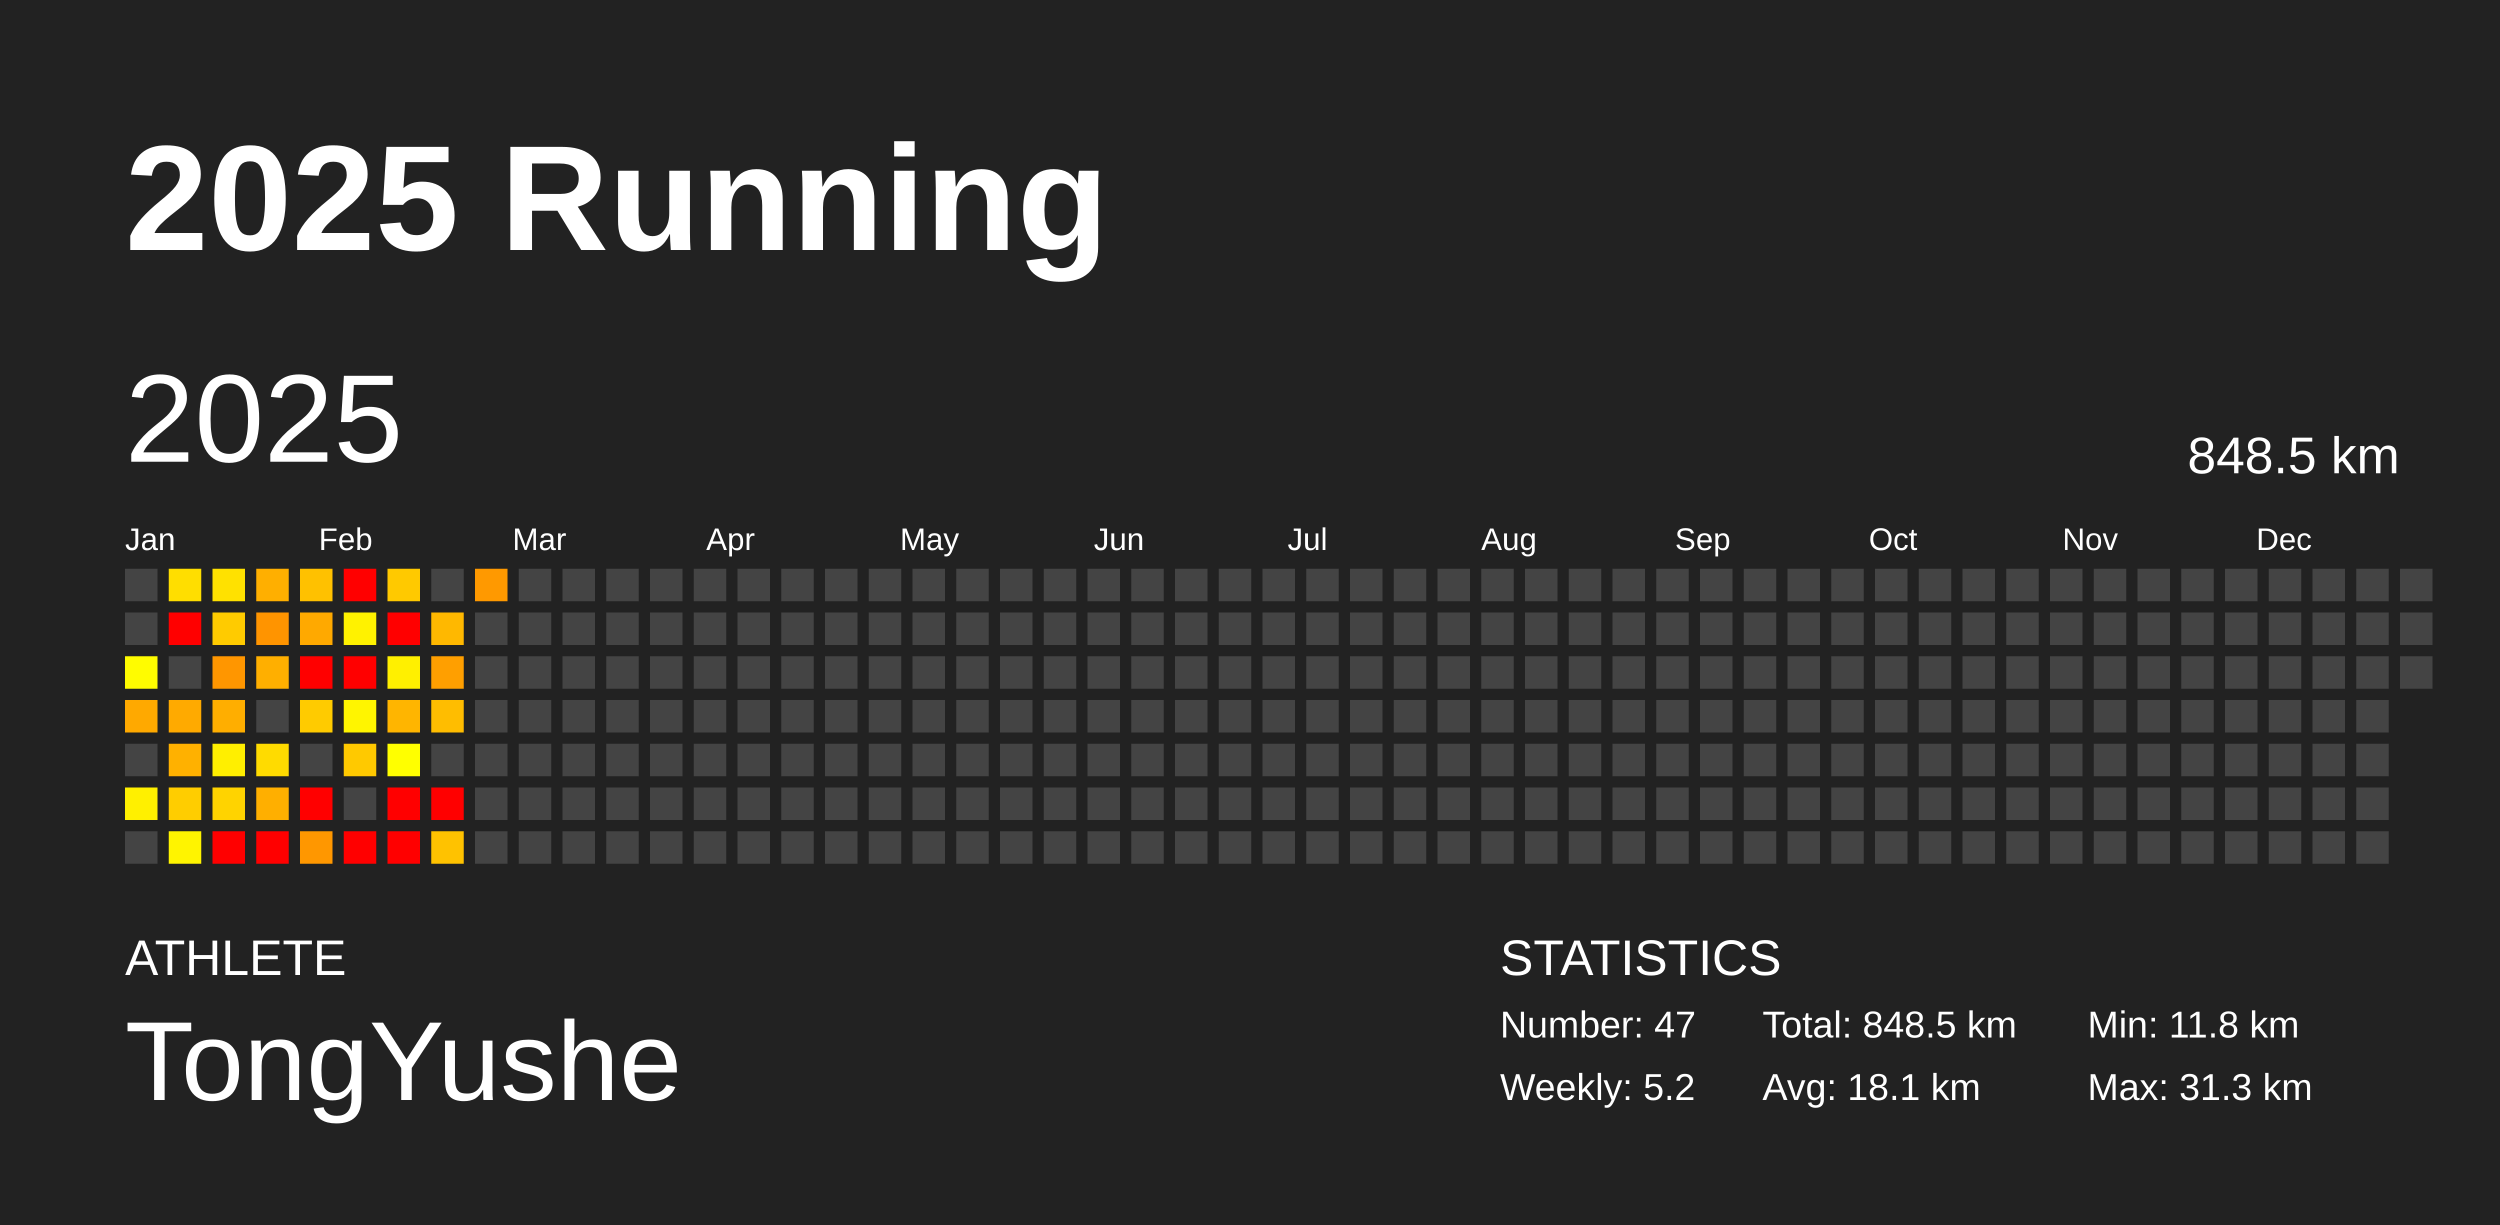
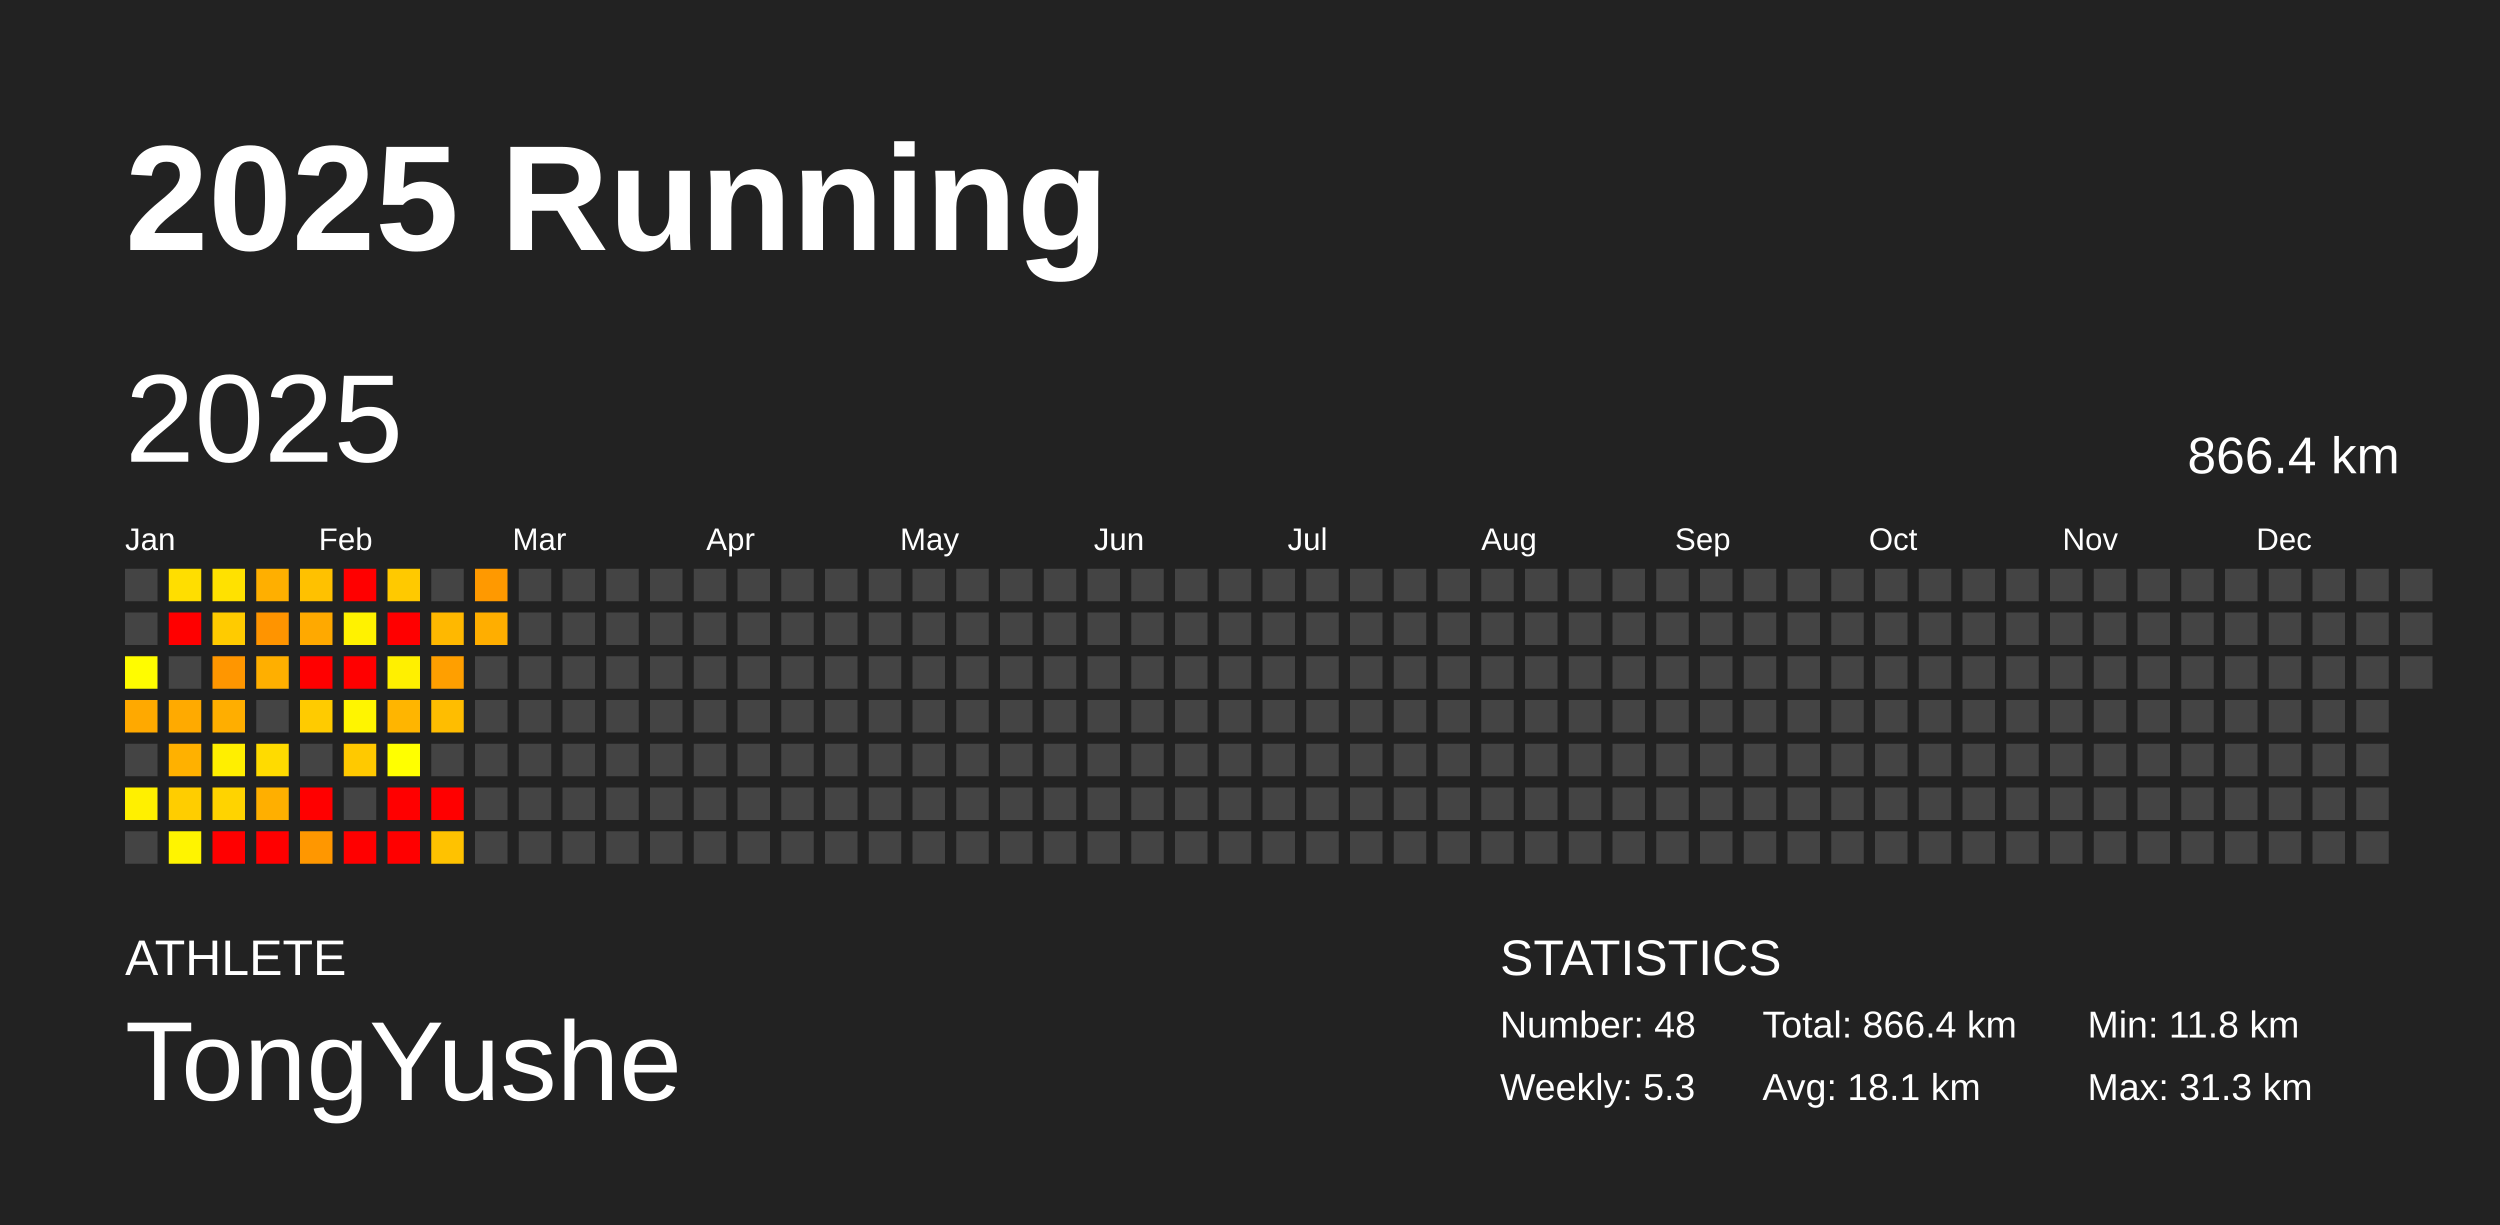
<svg xmlns="http://www.w3.org/2000/svg" baseProfile="full" height="98mm" version="1.1" viewBox="0,0,200,98" width="200mm">
  <defs />
  <rect fill="#222222" height="98" width="200" x="0" y="0" />
  <text fill="#FFFFFF" style="font-size:12px; font-family:Arial; font-weight:bold;" x="10" y="20">2025 Running</text>
  <text fill="#FFFFFF" style="font-size:4px; font-family:Arial" x="10" y="78">ATHLETE</text>
  <text fill="#FFFFFF" style="font-size:9px; font-family:Arial" x="10" y="88">TongYushe</text>
  <text fill="#FFFFFF" style="font-size:4px; font-family:Arial" x="120" y="78">STATISTICS</text>
-   <text fill="#FFFFFF" style="font-size:3px; font-family:Arial" x="120" y="83">Number: 47</text>
-   <text fill="#FFFFFF" style="font-size:3px; font-family:Arial" x="120" y="88">Weekly: 5.2</text>
-   <text fill="#FFFFFF" style="font-size:3px; font-family:Arial" x="141" y="83">Total: 848.5 km</text>
+   <text fill="#FFFFFF" style="font-size:3px; font-family:Arial" x="120" y="83">Number: 48</text>
+   <text fill="#FFFFFF" style="font-size:3px; font-family:Arial" x="120" y="88">Weekly: 5.3</text>
+   <text fill="#FFFFFF" style="font-size:3px; font-family:Arial" x="141" y="83">Total: 866.4 km</text>
  <text fill="#FFFFFF" style="font-size:3px; font-family:Arial" x="141" y="88">Avg: 18.1 km</text>
  <text fill="#FFFFFF" style="font-size:3px; font-family:Arial" x="167" y="83">Min: 11.8 km</text>
  <text fill="#FFFFFF" style="font-size:3px; font-family:Arial" x="167" y="88">Max: 31.3 km</text>
  <text dominant-baseline="hanging" fill="#FFFFFF" style="font-size:10.0px; font-family:Arial;" x="10" y="30">2025</text>
-   <text dominant-baseline="hanging" fill="#FFFFFF" style="font-size:4.125px; font-family:Arial;" x="175" y="35">848.5 km</text>
+   <text dominant-baseline="hanging" fill="#FFFFFF" style="font-size:4.125px; font-family:Arial;" x="175" y="35">866.4 km</text>
  <text fill="#FFFFFF" style="font-size:2.5px; font-family:Arial" x="10.0" y="44">Jan</text>
  <text fill="#FFFFFF" style="font-size:2.5px; font-family:Arial" x="25.5" y="44">Feb</text>
  <text fill="#FFFFFF" style="font-size:2.5px; font-family:Arial" x="41.0" y="44">Mar</text>
  <text fill="#FFFFFF" style="font-size:2.5px; font-family:Arial" x="56.5" y="44">Apr</text>
  <text fill="#FFFFFF" style="font-size:2.5px; font-family:Arial" x="72.0" y="44">May</text>
  <text fill="#FFFFFF" style="font-size:2.5px; font-family:Arial" x="87.5" y="44">Jun</text>
  <text fill="#FFFFFF" style="font-size:2.5px; font-family:Arial" x="103.0" y="44">Jul</text>
  <text fill="#FFFFFF" style="font-size:2.5px; font-family:Arial" x="118.5" y="44">Aug</text>
  <text fill="#FFFFFF" style="font-size:2.5px; font-family:Arial" x="134.0" y="44">Sep</text>
  <text fill="#FFFFFF" style="font-size:2.5px; font-family:Arial" x="149.5" y="44">Oct</text>
  <text fill="#FFFFFF" style="font-size:2.5px; font-family:Arial" x="165.0" y="44">Nov</text>
  <text fill="#FFFFFF" style="font-size:2.5px; font-family:Arial" x="180.5" y="44">Dec</text>
  <rect fill="#444444" height="2.6" width="2.6" x="10.0" y="45.5" />
  <rect fill="#444444" height="2.6" width="2.6" x="10.0" y="49.0" />
  <rect fill="#fffc00" height="2.6" width="2.6" x="10.0" y="52.5" />
  <rect fill="#ffa900" height="2.6" width="2.6" x="10.0" y="56.0" />
  <rect fill="#444444" height="2.6" width="2.6" x="10.0" y="59.5" />
  <rect fill="#fff000" height="2.6" width="2.6" x="10.0" y="63.0" />
  <rect fill="#444444" height="2.6" width="2.6" x="10.0" y="66.5" />
  <rect fill="#ffde00" height="2.6" width="2.6" x="13.5" y="45.5" />
  <rect fill="red" height="2.6" width="2.6" x="13.5" y="49.0" />
  <rect fill="#444444" height="2.6" width="2.6" x="13.5" y="52.5" />
  <rect fill="#ffaa00" height="2.6" width="2.6" x="13.5" y="56.0" />
  <rect fill="#ffb100" height="2.6" width="2.6" x="13.5" y="59.5" />
  <rect fill="#ffcd00" height="2.6" width="2.6" x="13.5" y="63.0" />
  <rect fill="#fff400" height="2.6" width="2.6" x="13.5" y="66.5" />
  <rect fill="#ffe100" height="2.6" width="2.6" x="17.0" y="45.5" />
  <rect fill="#ffcb00" height="2.6" width="2.6" x="17.0" y="49.0" />
  <rect fill="#ff9600" height="2.6" width="2.6" x="17.0" y="52.5" />
  <rect fill="#ffae00" height="2.6" width="2.6" x="17.0" y="56.0" />
  <rect fill="#ffef00" height="2.6" width="2.6" x="17.0" y="59.5" />
  <rect fill="#ffd300" height="2.6" width="2.6" x="17.0" y="63.0" />
  <rect fill="red" height="2.6" width="2.6" x="17.0" y="66.5" />
  <rect fill="#ffaf00" height="2.6" width="2.6" x="20.5" y="45.5" />
  <rect fill="#ff9400" height="2.6" width="2.6" x="20.5" y="49.0" />
  <rect fill="#ffaf00" height="2.6" width="2.6" x="20.5" y="52.5" />
  <rect fill="#444444" height="2.6" width="2.6" x="20.5" y="56.0" />
  <rect fill="#ffdb00" height="2.6" width="2.6" x="20.5" y="59.5" />
  <rect fill="#ffaf00" height="2.6" width="2.6" x="20.5" y="63.0" />
  <rect fill="red" height="2.6" width="2.6" x="20.5" y="66.5" />
  <rect fill="#ffc100" height="2.6" width="2.6" x="24.0" y="45.5" />
  <rect fill="#ffa900" height="2.6" width="2.6" x="24.0" y="49.0" />
  <rect fill="red" height="2.6" width="2.6" x="24.0" y="52.5" />
  <rect fill="#ffcb00" height="2.6" width="2.6" x="24.0" y="56.0" />
  <rect fill="#444444" height="2.6" width="2.6" x="24.0" y="59.5" />
  <rect fill="red" height="2.6" width="2.6" x="24.0" y="63.0" />
  <rect fill="#ff9700" height="2.6" width="2.6" x="24.0" y="66.5" />
  <rect fill="red" height="2.6" width="2.6" x="27.5" y="45.5" />
  <rect fill="#fff200" height="2.6" width="2.6" x="27.5" y="49.0" />
  <rect fill="red" height="2.6" width="2.6" x="27.5" y="52.5" />
  <rect fill="#fff500" height="2.6" width="2.6" x="27.5" y="56.0" />
  <rect fill="#ffc900" height="2.6" width="2.6" x="27.5" y="59.5" />
  <rect fill="#444444" height="2.6" width="2.6" x="27.5" y="63.0" />
  <rect fill="red" height="2.6" width="2.6" x="27.5" y="66.5" />
  <rect fill="#ffc900" height="2.6" width="2.6" x="31.0" y="45.5" />
  <rect fill="red" height="2.6" width="2.6" x="31.0" y="49.0" />
  <rect fill="#fff000" height="2.6" width="2.6" x="31.0" y="52.5" />
  <rect fill="#ffb500" height="2.6" width="2.6" x="31.0" y="56.0" />
  <rect fill="#ffff00" height="2.6" width="2.6" x="31.0" y="59.5" />
  <rect fill="red" height="2.6" width="2.6" x="31.0" y="63.0" />
  <rect fill="red" height="2.6" width="2.6" x="31.0" y="66.5" />
  <rect fill="#444444" height="2.6" width="2.6" x="34.5" y="45.5" />
  <rect fill="#ffb800" height="2.6" width="2.6" x="34.5" y="49.0" />
  <rect fill="#ff9f00" height="2.6" width="2.6" x="34.5" y="52.5" />
  <rect fill="#ffbd00" height="2.6" width="2.6" x="34.5" y="56.0" />
  <rect fill="#444444" height="2.6" width="2.6" x="34.5" y="59.5" />
  <rect fill="red" height="2.6" width="2.6" x="34.5" y="63.0" />
  <rect fill="#ffc200" height="2.6" width="2.6" x="34.5" y="66.5" />
  <rect fill="#ff9900" height="2.6" width="2.6" x="38.0" y="45.5" />
-   <rect fill="#444444" height="2.6" width="2.6" x="38.0" y="49.0" />
+   <rect fill="#ffae00" height="2.6" width="2.6" x="38.0" y="49.0" />
  <rect fill="#444444" height="2.6" width="2.6" x="38.0" y="52.5" />
  <rect fill="#444444" height="2.6" width="2.6" x="38.0" y="56.0" />
  <rect fill="#444444" height="2.6" width="2.6" x="38.0" y="59.5" />
  <rect fill="#444444" height="2.6" width="2.6" x="38.0" y="63.0" />
  <rect fill="#444444" height="2.6" width="2.6" x="38.0" y="66.5" />
  <rect fill="#444444" height="2.6" width="2.6" x="41.5" y="45.5" />
  <rect fill="#444444" height="2.6" width="2.6" x="41.5" y="49.0" />
  <rect fill="#444444" height="2.6" width="2.6" x="41.5" y="52.5" />
  <rect fill="#444444" height="2.6" width="2.6" x="41.5" y="56.0" />
  <rect fill="#444444" height="2.6" width="2.6" x="41.5" y="59.5" />
  <rect fill="#444444" height="2.6" width="2.6" x="41.5" y="63.0" />
  <rect fill="#444444" height="2.6" width="2.6" x="41.5" y="66.5" />
  <rect fill="#444444" height="2.6" width="2.6" x="45.0" y="45.5" />
  <rect fill="#444444" height="2.6" width="2.6" x="45.0" y="49.0" />
  <rect fill="#444444" height="2.6" width="2.6" x="45.0" y="52.5" />
  <rect fill="#444444" height="2.6" width="2.6" x="45.0" y="56.0" />
  <rect fill="#444444" height="2.6" width="2.6" x="45.0" y="59.5" />
  <rect fill="#444444" height="2.6" width="2.6" x="45.0" y="63.0" />
  <rect fill="#444444" height="2.6" width="2.6" x="45.0" y="66.5" />
  <rect fill="#444444" height="2.6" width="2.6" x="48.5" y="45.5" />
  <rect fill="#444444" height="2.6" width="2.6" x="48.5" y="49.0" />
  <rect fill="#444444" height="2.6" width="2.6" x="48.5" y="52.5" />
  <rect fill="#444444" height="2.6" width="2.6" x="48.5" y="56.0" />
  <rect fill="#444444" height="2.6" width="2.6" x="48.5" y="59.5" />
  <rect fill="#444444" height="2.6" width="2.6" x="48.5" y="63.0" />
  <rect fill="#444444" height="2.6" width="2.6" x="48.5" y="66.5" />
  <rect fill="#444444" height="2.6" width="2.6" x="52.0" y="45.5" />
  <rect fill="#444444" height="2.6" width="2.6" x="52.0" y="49.0" />
  <rect fill="#444444" height="2.6" width="2.6" x="52.0" y="52.5" />
  <rect fill="#444444" height="2.6" width="2.6" x="52.0" y="56.0" />
  <rect fill="#444444" height="2.6" width="2.6" x="52.0" y="59.5" />
  <rect fill="#444444" height="2.6" width="2.6" x="52.0" y="63.0" />
  <rect fill="#444444" height="2.6" width="2.6" x="52.0" y="66.5" />
  <rect fill="#444444" height="2.6" width="2.6" x="55.5" y="45.5" />
  <rect fill="#444444" height="2.6" width="2.6" x="55.5" y="49.0" />
  <rect fill="#444444" height="2.6" width="2.6" x="55.5" y="52.5" />
  <rect fill="#444444" height="2.6" width="2.6" x="55.5" y="56.0" />
  <rect fill="#444444" height="2.6" width="2.6" x="55.5" y="59.5" />
  <rect fill="#444444" height="2.6" width="2.6" x="55.5" y="63.0" />
  <rect fill="#444444" height="2.6" width="2.6" x="55.5" y="66.5" />
  <rect fill="#444444" height="2.6" width="2.6" x="59.0" y="45.5" />
  <rect fill="#444444" height="2.6" width="2.6" x="59.0" y="49.0" />
  <rect fill="#444444" height="2.6" width="2.6" x="59.0" y="52.5" />
  <rect fill="#444444" height="2.6" width="2.6" x="59.0" y="56.0" />
  <rect fill="#444444" height="2.6" width="2.6" x="59.0" y="59.5" />
  <rect fill="#444444" height="2.6" width="2.6" x="59.0" y="63.0" />
  <rect fill="#444444" height="2.6" width="2.6" x="59.0" y="66.5" />
  <rect fill="#444444" height="2.6" width="2.6" x="62.5" y="45.5" />
  <rect fill="#444444" height="2.6" width="2.6" x="62.5" y="49.0" />
  <rect fill="#444444" height="2.6" width="2.6" x="62.5" y="52.5" />
  <rect fill="#444444" height="2.6" width="2.6" x="62.5" y="56.0" />
  <rect fill="#444444" height="2.6" width="2.6" x="62.5" y="59.5" />
  <rect fill="#444444" height="2.6" width="2.6" x="62.5" y="63.0" />
  <rect fill="#444444" height="2.6" width="2.6" x="62.5" y="66.5" />
  <rect fill="#444444" height="2.6" width="2.6" x="66.0" y="45.5" />
  <rect fill="#444444" height="2.6" width="2.6" x="66.0" y="49.0" />
  <rect fill="#444444" height="2.6" width="2.6" x="66.0" y="52.5" />
  <rect fill="#444444" height="2.6" width="2.6" x="66.0" y="56.0" />
  <rect fill="#444444" height="2.6" width="2.6" x="66.0" y="59.5" />
  <rect fill="#444444" height="2.6" width="2.6" x="66.0" y="63.0" />
  <rect fill="#444444" height="2.6" width="2.6" x="66.0" y="66.5" />
  <rect fill="#444444" height="2.6" width="2.6" x="69.5" y="45.5" />
  <rect fill="#444444" height="2.6" width="2.6" x="69.5" y="49.0" />
  <rect fill="#444444" height="2.6" width="2.6" x="69.5" y="52.5" />
  <rect fill="#444444" height="2.6" width="2.6" x="69.5" y="56.0" />
  <rect fill="#444444" height="2.6" width="2.6" x="69.5" y="59.5" />
  <rect fill="#444444" height="2.6" width="2.6" x="69.5" y="63.0" />
  <rect fill="#444444" height="2.6" width="2.6" x="69.5" y="66.5" />
  <rect fill="#444444" height="2.6" width="2.6" x="73.0" y="45.5" />
  <rect fill="#444444" height="2.6" width="2.6" x="73.0" y="49.0" />
  <rect fill="#444444" height="2.6" width="2.6" x="73.0" y="52.5" />
  <rect fill="#444444" height="2.6" width="2.6" x="73.0" y="56.0" />
  <rect fill="#444444" height="2.6" width="2.6" x="73.0" y="59.5" />
  <rect fill="#444444" height="2.6" width="2.6" x="73.0" y="63.0" />
  <rect fill="#444444" height="2.6" width="2.6" x="73.0" y="66.5" />
  <rect fill="#444444" height="2.6" width="2.6" x="76.5" y="45.5" />
  <rect fill="#444444" height="2.6" width="2.6" x="76.5" y="49.0" />
  <rect fill="#444444" height="2.6" width="2.6" x="76.5" y="52.5" />
  <rect fill="#444444" height="2.6" width="2.6" x="76.5" y="56.0" />
  <rect fill="#444444" height="2.6" width="2.6" x="76.5" y="59.5" />
  <rect fill="#444444" height="2.6" width="2.6" x="76.5" y="63.0" />
  <rect fill="#444444" height="2.6" width="2.6" x="76.5" y="66.5" />
  <rect fill="#444444" height="2.6" width="2.6" x="80.0" y="45.5" />
  <rect fill="#444444" height="2.6" width="2.6" x="80.0" y="49.0" />
  <rect fill="#444444" height="2.6" width="2.6" x="80.0" y="52.5" />
  <rect fill="#444444" height="2.6" width="2.6" x="80.0" y="56.0" />
  <rect fill="#444444" height="2.6" width="2.6" x="80.0" y="59.5" />
  <rect fill="#444444" height="2.6" width="2.6" x="80.0" y="63.0" />
  <rect fill="#444444" height="2.6" width="2.6" x="80.0" y="66.5" />
  <rect fill="#444444" height="2.6" width="2.6" x="83.5" y="45.5" />
  <rect fill="#444444" height="2.6" width="2.6" x="83.5" y="49.0" />
  <rect fill="#444444" height="2.6" width="2.6" x="83.5" y="52.5" />
  <rect fill="#444444" height="2.6" width="2.6" x="83.5" y="56.0" />
  <rect fill="#444444" height="2.6" width="2.6" x="83.5" y="59.5" />
  <rect fill="#444444" height="2.6" width="2.6" x="83.5" y="63.0" />
  <rect fill="#444444" height="2.6" width="2.6" x="83.5" y="66.5" />
  <rect fill="#444444" height="2.6" width="2.6" x="87.0" y="45.5" />
  <rect fill="#444444" height="2.6" width="2.6" x="87.0" y="49.0" />
  <rect fill="#444444" height="2.6" width="2.6" x="87.0" y="52.5" />
  <rect fill="#444444" height="2.6" width="2.6" x="87.0" y="56.0" />
  <rect fill="#444444" height="2.6" width="2.6" x="87.0" y="59.5" />
  <rect fill="#444444" height="2.6" width="2.6" x="87.0" y="63.0" />
  <rect fill="#444444" height="2.6" width="2.6" x="87.0" y="66.5" />
  <rect fill="#444444" height="2.6" width="2.6" x="90.5" y="45.5" />
  <rect fill="#444444" height="2.6" width="2.6" x="90.5" y="49.0" />
  <rect fill="#444444" height="2.6" width="2.6" x="90.5" y="52.5" />
  <rect fill="#444444" height="2.6" width="2.6" x="90.5" y="56.0" />
  <rect fill="#444444" height="2.6" width="2.6" x="90.5" y="59.5" />
  <rect fill="#444444" height="2.6" width="2.6" x="90.5" y="63.0" />
  <rect fill="#444444" height="2.6" width="2.6" x="90.5" y="66.5" />
  <rect fill="#444444" height="2.6" width="2.6" x="94.0" y="45.5" />
  <rect fill="#444444" height="2.6" width="2.6" x="94.0" y="49.0" />
  <rect fill="#444444" height="2.6" width="2.6" x="94.0" y="52.5" />
  <rect fill="#444444" height="2.6" width="2.6" x="94.0" y="56.0" />
  <rect fill="#444444" height="2.6" width="2.6" x="94.0" y="59.5" />
  <rect fill="#444444" height="2.6" width="2.6" x="94.0" y="63.0" />
  <rect fill="#444444" height="2.6" width="2.6" x="94.0" y="66.5" />
  <rect fill="#444444" height="2.6" width="2.6" x="97.5" y="45.5" />
  <rect fill="#444444" height="2.6" width="2.6" x="97.5" y="49.0" />
  <rect fill="#444444" height="2.6" width="2.6" x="97.5" y="52.5" />
  <rect fill="#444444" height="2.6" width="2.6" x="97.5" y="56.0" />
  <rect fill="#444444" height="2.6" width="2.6" x="97.5" y="59.5" />
  <rect fill="#444444" height="2.6" width="2.6" x="97.5" y="63.0" />
  <rect fill="#444444" height="2.6" width="2.6" x="97.5" y="66.5" />
  <rect fill="#444444" height="2.6" width="2.6" x="101.0" y="45.5" />
  <rect fill="#444444" height="2.6" width="2.6" x="101.0" y="49.0" />
  <rect fill="#444444" height="2.6" width="2.6" x="101.0" y="52.5" />
  <rect fill="#444444" height="2.6" width="2.6" x="101.0" y="56.0" />
  <rect fill="#444444" height="2.6" width="2.6" x="101.0" y="59.5" />
  <rect fill="#444444" height="2.6" width="2.6" x="101.0" y="63.0" />
  <rect fill="#444444" height="2.6" width="2.6" x="101.0" y="66.5" />
  <rect fill="#444444" height="2.6" width="2.6" x="104.5" y="45.5" />
  <rect fill="#444444" height="2.6" width="2.6" x="104.5" y="49.0" />
  <rect fill="#444444" height="2.6" width="2.6" x="104.5" y="52.5" />
  <rect fill="#444444" height="2.6" width="2.6" x="104.5" y="56.0" />
  <rect fill="#444444" height="2.6" width="2.6" x="104.5" y="59.5" />
  <rect fill="#444444" height="2.6" width="2.6" x="104.5" y="63.0" />
  <rect fill="#444444" height="2.6" width="2.6" x="104.5" y="66.5" />
  <rect fill="#444444" height="2.6" width="2.6" x="108.0" y="45.5" />
  <rect fill="#444444" height="2.6" width="2.6" x="108.0" y="49.0" />
  <rect fill="#444444" height="2.6" width="2.6" x="108.0" y="52.5" />
  <rect fill="#444444" height="2.6" width="2.6" x="108.0" y="56.0" />
  <rect fill="#444444" height="2.6" width="2.6" x="108.0" y="59.5" />
  <rect fill="#444444" height="2.6" width="2.6" x="108.0" y="63.0" />
  <rect fill="#444444" height="2.6" width="2.6" x="108.0" y="66.5" />
  <rect fill="#444444" height="2.6" width="2.6" x="111.5" y="45.5" />
  <rect fill="#444444" height="2.6" width="2.6" x="111.5" y="49.0" />
  <rect fill="#444444" height="2.6" width="2.6" x="111.5" y="52.5" />
  <rect fill="#444444" height="2.6" width="2.6" x="111.5" y="56.0" />
  <rect fill="#444444" height="2.6" width="2.6" x="111.5" y="59.5" />
  <rect fill="#444444" height="2.6" width="2.6" x="111.5" y="63.0" />
  <rect fill="#444444" height="2.6" width="2.6" x="111.5" y="66.5" />
  <rect fill="#444444" height="2.6" width="2.6" x="115.0" y="45.5" />
  <rect fill="#444444" height="2.6" width="2.6" x="115.0" y="49.0" />
  <rect fill="#444444" height="2.6" width="2.6" x="115.0" y="52.5" />
  <rect fill="#444444" height="2.6" width="2.6" x="115.0" y="56.0" />
  <rect fill="#444444" height="2.6" width="2.6" x="115.0" y="59.5" />
  <rect fill="#444444" height="2.6" width="2.6" x="115.0" y="63.0" />
  <rect fill="#444444" height="2.6" width="2.6" x="115.0" y="66.5" />
  <rect fill="#444444" height="2.6" width="2.6" x="118.5" y="45.5" />
  <rect fill="#444444" height="2.6" width="2.6" x="118.5" y="49.0" />
  <rect fill="#444444" height="2.6" width="2.6" x="118.5" y="52.5" />
  <rect fill="#444444" height="2.6" width="2.6" x="118.5" y="56.0" />
  <rect fill="#444444" height="2.6" width="2.6" x="118.5" y="59.5" />
  <rect fill="#444444" height="2.6" width="2.6" x="118.5" y="63.0" />
  <rect fill="#444444" height="2.6" width="2.6" x="118.5" y="66.5" />
  <rect fill="#444444" height="2.6" width="2.6" x="122.0" y="45.5" />
  <rect fill="#444444" height="2.6" width="2.6" x="122.0" y="49.0" />
  <rect fill="#444444" height="2.6" width="2.6" x="122.0" y="52.5" />
  <rect fill="#444444" height="2.6" width="2.6" x="122.0" y="56.0" />
  <rect fill="#444444" height="2.6" width="2.6" x="122.0" y="59.5" />
  <rect fill="#444444" height="2.6" width="2.6" x="122.0" y="63.0" />
  <rect fill="#444444" height="2.6" width="2.6" x="122.0" y="66.5" />
  <rect fill="#444444" height="2.6" width="2.6" x="125.5" y="45.5" />
  <rect fill="#444444" height="2.6" width="2.6" x="125.5" y="49.0" />
  <rect fill="#444444" height="2.6" width="2.6" x="125.5" y="52.5" />
  <rect fill="#444444" height="2.6" width="2.6" x="125.5" y="56.0" />
  <rect fill="#444444" height="2.6" width="2.6" x="125.5" y="59.5" />
  <rect fill="#444444" height="2.6" width="2.6" x="125.5" y="63.0" />
  <rect fill="#444444" height="2.6" width="2.6" x="125.5" y="66.5" />
  <rect fill="#444444" height="2.6" width="2.6" x="129.0" y="45.5" />
  <rect fill="#444444" height="2.6" width="2.6" x="129.0" y="49.0" />
  <rect fill="#444444" height="2.6" width="2.6" x="129.0" y="52.5" />
  <rect fill="#444444" height="2.6" width="2.6" x="129.0" y="56.0" />
  <rect fill="#444444" height="2.6" width="2.6" x="129.0" y="59.5" />
  <rect fill="#444444" height="2.6" width="2.6" x="129.0" y="63.0" />
  <rect fill="#444444" height="2.6" width="2.6" x="129.0" y="66.5" />
  <rect fill="#444444" height="2.6" width="2.6" x="132.5" y="45.5" />
  <rect fill="#444444" height="2.6" width="2.6" x="132.5" y="49.0" />
  <rect fill="#444444" height="2.6" width="2.6" x="132.5" y="52.5" />
  <rect fill="#444444" height="2.6" width="2.6" x="132.5" y="56.0" />
  <rect fill="#444444" height="2.6" width="2.6" x="132.5" y="59.5" />
  <rect fill="#444444" height="2.6" width="2.6" x="132.5" y="63.0" />
  <rect fill="#444444" height="2.6" width="2.6" x="132.5" y="66.5" />
  <rect fill="#444444" height="2.6" width="2.6" x="136.0" y="45.5" />
  <rect fill="#444444" height="2.6" width="2.6" x="136.0" y="49.0" />
  <rect fill="#444444" height="2.6" width="2.6" x="136.0" y="52.5" />
  <rect fill="#444444" height="2.6" width="2.6" x="136.0" y="56.0" />
  <rect fill="#444444" height="2.6" width="2.6" x="136.0" y="59.5" />
  <rect fill="#444444" height="2.6" width="2.6" x="136.0" y="63.0" />
  <rect fill="#444444" height="2.6" width="2.6" x="136.0" y="66.5" />
  <rect fill="#444444" height="2.6" width="2.6" x="139.5" y="45.5" />
  <rect fill="#444444" height="2.6" width="2.6" x="139.5" y="49.0" />
  <rect fill="#444444" height="2.6" width="2.6" x="139.5" y="52.5" />
  <rect fill="#444444" height="2.6" width="2.6" x="139.5" y="56.0" />
  <rect fill="#444444" height="2.6" width="2.6" x="139.5" y="59.5" />
  <rect fill="#444444" height="2.6" width="2.6" x="139.5" y="63.0" />
  <rect fill="#444444" height="2.6" width="2.6" x="139.5" y="66.5" />
  <rect fill="#444444" height="2.6" width="2.6" x="143.0" y="45.5" />
  <rect fill="#444444" height="2.6" width="2.6" x="143.0" y="49.0" />
  <rect fill="#444444" height="2.6" width="2.6" x="143.0" y="52.5" />
  <rect fill="#444444" height="2.6" width="2.6" x="143.0" y="56.0" />
  <rect fill="#444444" height="2.6" width="2.6" x="143.0" y="59.5" />
  <rect fill="#444444" height="2.6" width="2.6" x="143.0" y="63.0" />
  <rect fill="#444444" height="2.6" width="2.6" x="143.0" y="66.5" />
  <rect fill="#444444" height="2.6" width="2.6" x="146.5" y="45.5" />
  <rect fill="#444444" height="2.6" width="2.6" x="146.5" y="49.0" />
  <rect fill="#444444" height="2.6" width="2.6" x="146.5" y="52.5" />
  <rect fill="#444444" height="2.6" width="2.6" x="146.5" y="56.0" />
  <rect fill="#444444" height="2.6" width="2.6" x="146.5" y="59.5" />
  <rect fill="#444444" height="2.6" width="2.6" x="146.5" y="63.0" />
  <rect fill="#444444" height="2.6" width="2.6" x="146.5" y="66.5" />
  <rect fill="#444444" height="2.6" width="2.6" x="150.0" y="45.5" />
  <rect fill="#444444" height="2.6" width="2.6" x="150.0" y="49.0" />
  <rect fill="#444444" height="2.6" width="2.6" x="150.0" y="52.5" />
  <rect fill="#444444" height="2.6" width="2.6" x="150.0" y="56.0" />
  <rect fill="#444444" height="2.6" width="2.6" x="150.0" y="59.5" />
  <rect fill="#444444" height="2.6" width="2.6" x="150.0" y="63.0" />
  <rect fill="#444444" height="2.6" width="2.6" x="150.0" y="66.5" />
  <rect fill="#444444" height="2.6" width="2.6" x="153.5" y="45.5" />
  <rect fill="#444444" height="2.6" width="2.6" x="153.5" y="49.0" />
  <rect fill="#444444" height="2.6" width="2.6" x="153.5" y="52.5" />
  <rect fill="#444444" height="2.6" width="2.6" x="153.5" y="56.0" />
  <rect fill="#444444" height="2.6" width="2.6" x="153.5" y="59.5" />
  <rect fill="#444444" height="2.6" width="2.6" x="153.5" y="63.0" />
  <rect fill="#444444" height="2.6" width="2.6" x="153.5" y="66.5" />
  <rect fill="#444444" height="2.6" width="2.6" x="157.0" y="45.5" />
  <rect fill="#444444" height="2.6" width="2.6" x="157.0" y="49.0" />
  <rect fill="#444444" height="2.6" width="2.6" x="157.0" y="52.5" />
  <rect fill="#444444" height="2.6" width="2.6" x="157.0" y="56.0" />
  <rect fill="#444444" height="2.6" width="2.6" x="157.0" y="59.5" />
  <rect fill="#444444" height="2.6" width="2.6" x="157.0" y="63.0" />
  <rect fill="#444444" height="2.6" width="2.6" x="157.0" y="66.5" />
  <rect fill="#444444" height="2.6" width="2.6" x="160.5" y="45.5" />
  <rect fill="#444444" height="2.6" width="2.6" x="160.5" y="49.0" />
  <rect fill="#444444" height="2.6" width="2.6" x="160.5" y="52.5" />
  <rect fill="#444444" height="2.6" width="2.6" x="160.5" y="56.0" />
  <rect fill="#444444" height="2.6" width="2.6" x="160.5" y="59.5" />
  <rect fill="#444444" height="2.6" width="2.6" x="160.5" y="63.0" />
  <rect fill="#444444" height="2.6" width="2.6" x="160.5" y="66.5" />
  <rect fill="#444444" height="2.6" width="2.6" x="164.0" y="45.5" />
  <rect fill="#444444" height="2.6" width="2.6" x="164.0" y="49.0" />
  <rect fill="#444444" height="2.6" width="2.6" x="164.0" y="52.5" />
  <rect fill="#444444" height="2.6" width="2.6" x="164.0" y="56.0" />
  <rect fill="#444444" height="2.6" width="2.6" x="164.0" y="59.5" />
  <rect fill="#444444" height="2.6" width="2.6" x="164.0" y="63.0" />
  <rect fill="#444444" height="2.6" width="2.6" x="164.0" y="66.5" />
  <rect fill="#444444" height="2.6" width="2.6" x="167.5" y="45.5" />
  <rect fill="#444444" height="2.6" width="2.6" x="167.5" y="49.0" />
  <rect fill="#444444" height="2.6" width="2.6" x="167.5" y="52.5" />
  <rect fill="#444444" height="2.6" width="2.6" x="167.5" y="56.0" />
  <rect fill="#444444" height="2.6" width="2.6" x="167.5" y="59.5" />
  <rect fill="#444444" height="2.6" width="2.6" x="167.5" y="63.0" />
  <rect fill="#444444" height="2.6" width="2.6" x="167.5" y="66.5" />
  <rect fill="#444444" height="2.6" width="2.6" x="171.0" y="45.5" />
  <rect fill="#444444" height="2.6" width="2.6" x="171.0" y="49.0" />
  <rect fill="#444444" height="2.6" width="2.6" x="171.0" y="52.5" />
  <rect fill="#444444" height="2.6" width="2.6" x="171.0" y="56.0" />
  <rect fill="#444444" height="2.6" width="2.6" x="171.0" y="59.5" />
  <rect fill="#444444" height="2.6" width="2.6" x="171.0" y="63.0" />
  <rect fill="#444444" height="2.6" width="2.6" x="171.0" y="66.5" />
  <rect fill="#444444" height="2.6" width="2.6" x="174.5" y="45.5" />
  <rect fill="#444444" height="2.6" width="2.6" x="174.5" y="49.0" />
  <rect fill="#444444" height="2.6" width="2.6" x="174.5" y="52.5" />
  <rect fill="#444444" height="2.6" width="2.6" x="174.5" y="56.0" />
  <rect fill="#444444" height="2.6" width="2.6" x="174.5" y="59.5" />
  <rect fill="#444444" height="2.6" width="2.6" x="174.5" y="63.0" />
  <rect fill="#444444" height="2.6" width="2.6" x="174.5" y="66.5" />
  <rect fill="#444444" height="2.6" width="2.6" x="178.0" y="45.5" />
  <rect fill="#444444" height="2.6" width="2.6" x="178.0" y="49.0" />
  <rect fill="#444444" height="2.6" width="2.6" x="178.0" y="52.5" />
  <rect fill="#444444" height="2.6" width="2.6" x="178.0" y="56.0" />
  <rect fill="#444444" height="2.6" width="2.6" x="178.0" y="59.5" />
  <rect fill="#444444" height="2.6" width="2.6" x="178.0" y="63.0" />
  <rect fill="#444444" height="2.6" width="2.6" x="178.0" y="66.5" />
  <rect fill="#444444" height="2.6" width="2.6" x="181.5" y="45.5" />
  <rect fill="#444444" height="2.6" width="2.6" x="181.5" y="49.0" />
  <rect fill="#444444" height="2.6" width="2.6" x="181.5" y="52.5" />
  <rect fill="#444444" height="2.6" width="2.6" x="181.5" y="56.0" />
  <rect fill="#444444" height="2.6" width="2.6" x="181.5" y="59.5" />
  <rect fill="#444444" height="2.6" width="2.6" x="181.5" y="63.0" />
  <rect fill="#444444" height="2.6" width="2.6" x="181.5" y="66.5" />
  <rect fill="#444444" height="2.6" width="2.6" x="185.0" y="45.5" />
  <rect fill="#444444" height="2.6" width="2.6" x="185.0" y="49.0" />
  <rect fill="#444444" height="2.6" width="2.6" x="185.0" y="52.5" />
  <rect fill="#444444" height="2.6" width="2.6" x="185.0" y="56.0" />
  <rect fill="#444444" height="2.6" width="2.6" x="185.0" y="59.5" />
  <rect fill="#444444" height="2.6" width="2.6" x="185.0" y="63.0" />
  <rect fill="#444444" height="2.6" width="2.6" x="185.0" y="66.5" />
  <rect fill="#444444" height="2.6" width="2.6" x="188.5" y="45.5" />
  <rect fill="#444444" height="2.6" width="2.6" x="188.5" y="49.0" />
  <rect fill="#444444" height="2.6" width="2.6" x="188.5" y="52.5" />
  <rect fill="#444444" height="2.6" width="2.6" x="188.5" y="56.0" />
  <rect fill="#444444" height="2.6" width="2.6" x="188.5" y="59.5" />
  <rect fill="#444444" height="2.6" width="2.6" x="188.5" y="63.0" />
  <rect fill="#444444" height="2.6" width="2.6" x="188.5" y="66.5" />
  <rect fill="#444444" height="2.6" width="2.6" x="192.0" y="45.5" />
  <rect fill="#444444" height="2.6" width="2.6" x="192.0" y="49.0" />
  <rect fill="#444444" height="2.6" width="2.6" x="192.0" y="52.5" />
</svg>
